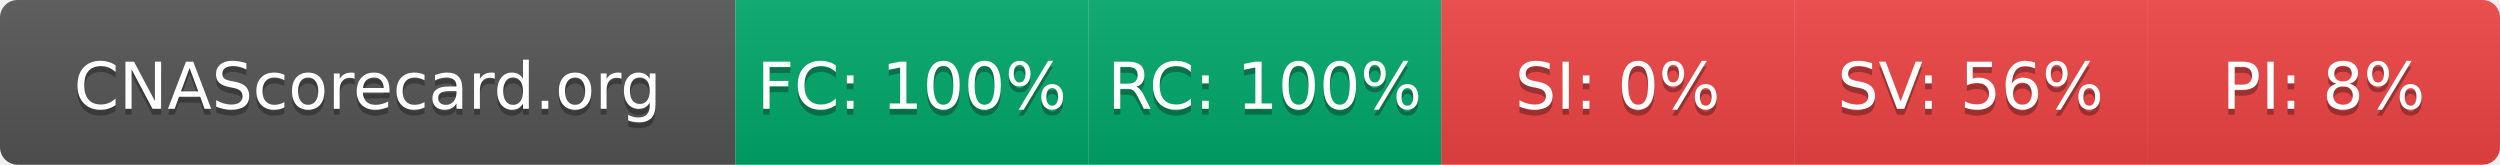
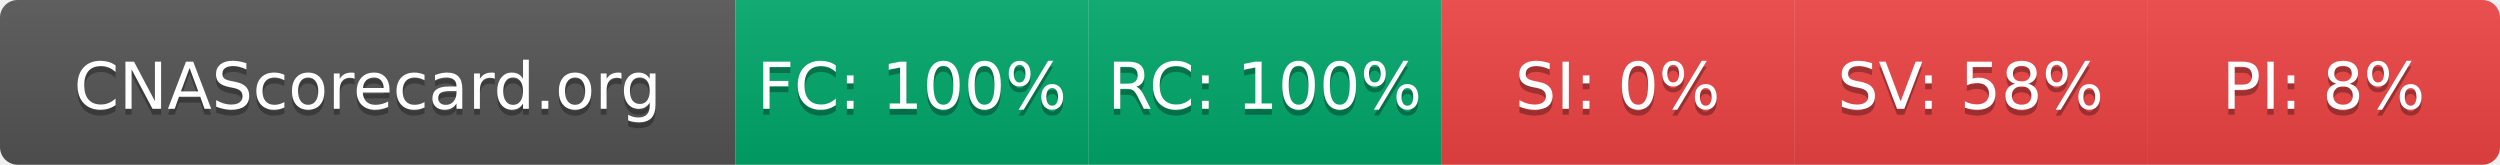
- <svg xmlns="http://www.w3.org/2000/svg" width="425" height="28" role="img" aria-label="CNAScorecard.org: FC:100% RC:100% SI:0% SV:56% PI:8%">
+ <svg xmlns="http://www.w3.org/2000/svg" width="425" height="28" role="img" aria-label="CNAScorecard.org: FC:100% RC:100% SI:0% SV:58% PI:8%">
  <linearGradient id="s" x2="0" y2="100%">
    <stop offset="0" stop-color="#bbb" stop-opacity=".1" />
    <stop offset="1" stop-opacity=".1" />
  </linearGradient>
  <clipPath id="r">
    <rect width="425" height="28" rx="3" fill="#fff" />
  </clipPath>
  <g clip-path="url(#r)">
    <rect width="125" height="28" fill="#555" />
    <rect x="125" width="60" height="28" fill="#00A86B" />
    <rect x="185" width="60" height="28" fill="#00A86B" />
    <rect x="245" width="60" height="28" fill="#EF4444" />
    <rect x="305" width="60" height="28" fill="#EF4444" />
    <rect x="365" width="60" height="28" fill="#EF4444" />
    <rect width="425" height="28" fill="url(#s)" />
  </g>
  <g fill="#fff" text-anchor="middle" font-family="Verdana,Geneva,DejaVu Sans,sans-serif" text-rendering="geometricPrecision" font-size="110">
    <text aria-hidden="true" x="625" y="195" fill="#010101" fill-opacity=".3" transform="scale(.1)" textLength="1050">CNAScorecard.org</text>
    <text x="625" y="185" transform="scale(.1)" fill="#fff" textLength="1050">CNAScorecard.org</text>
    <text aria-hidden="true" x="1550" y="195" fill="#010101" fill-opacity=".3" transform="scale(.1)" textLength="440">FC: 100%</text>
    <text x="1550" y="185" transform="scale(.1)" fill="#fff" textLength="440">FC: 100%</text>
    <text aria-hidden="true" x="2150" y="195" fill="#010101" fill-opacity=".3" transform="scale(.1)" textLength="440">RC: 100%</text>
    <text x="2150" y="185" transform="scale(.1)" fill="#fff" textLength="440">RC: 100%</text>
    <text aria-hidden="true" x="2750" y="195" fill="#010101" fill-opacity=".3" transform="scale(.1)" textLength="330">SI: 0%</text>
    <text x="2750" y="185" transform="scale(.1)" fill="#fff" textLength="330">SI: 0%</text>
-     <text aria-hidden="true" x="3350" y="195" fill="#010101" fill-opacity=".3" transform="scale(.1)" textLength="385">SV: 56%</text>
-     <text x="3350" y="185" transform="scale(.1)" fill="#fff" textLength="385">SV: 56%</text>
+     <text aria-hidden="true" x="3350" y="195" fill="#010101" fill-opacity=".3" transform="scale(.1)" textLength="385">SV: 58%</text>
+     <text x="3350" y="185" transform="scale(.1)" fill="#fff" textLength="385">SV: 58%</text>
    <text aria-hidden="true" x="3950" y="195" fill="#010101" fill-opacity=".3" transform="scale(.1)" textLength="330">PI: 8%</text>
    <text x="3950" y="185" transform="scale(.1)" fill="#fff" textLength="330">PI: 8%</text>
  </g>
</svg>
